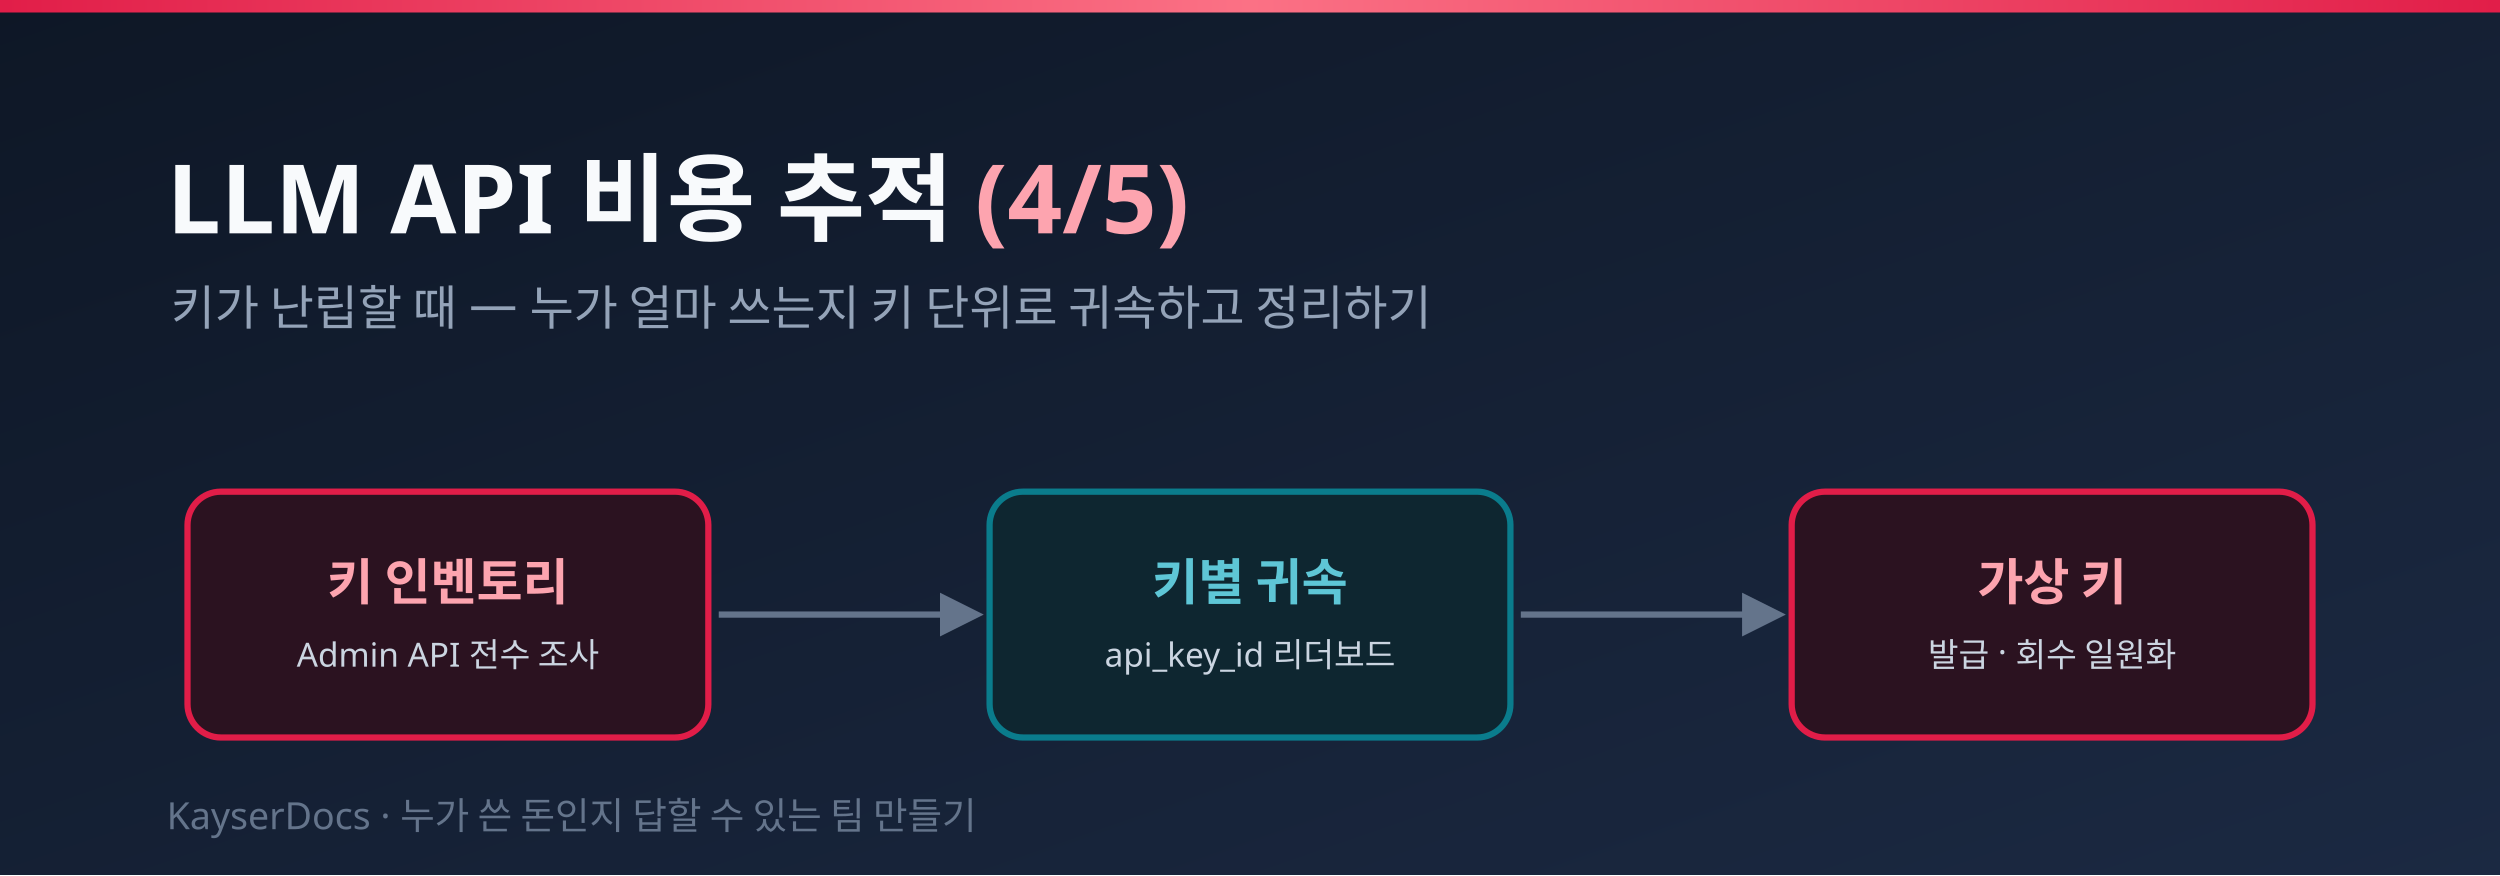
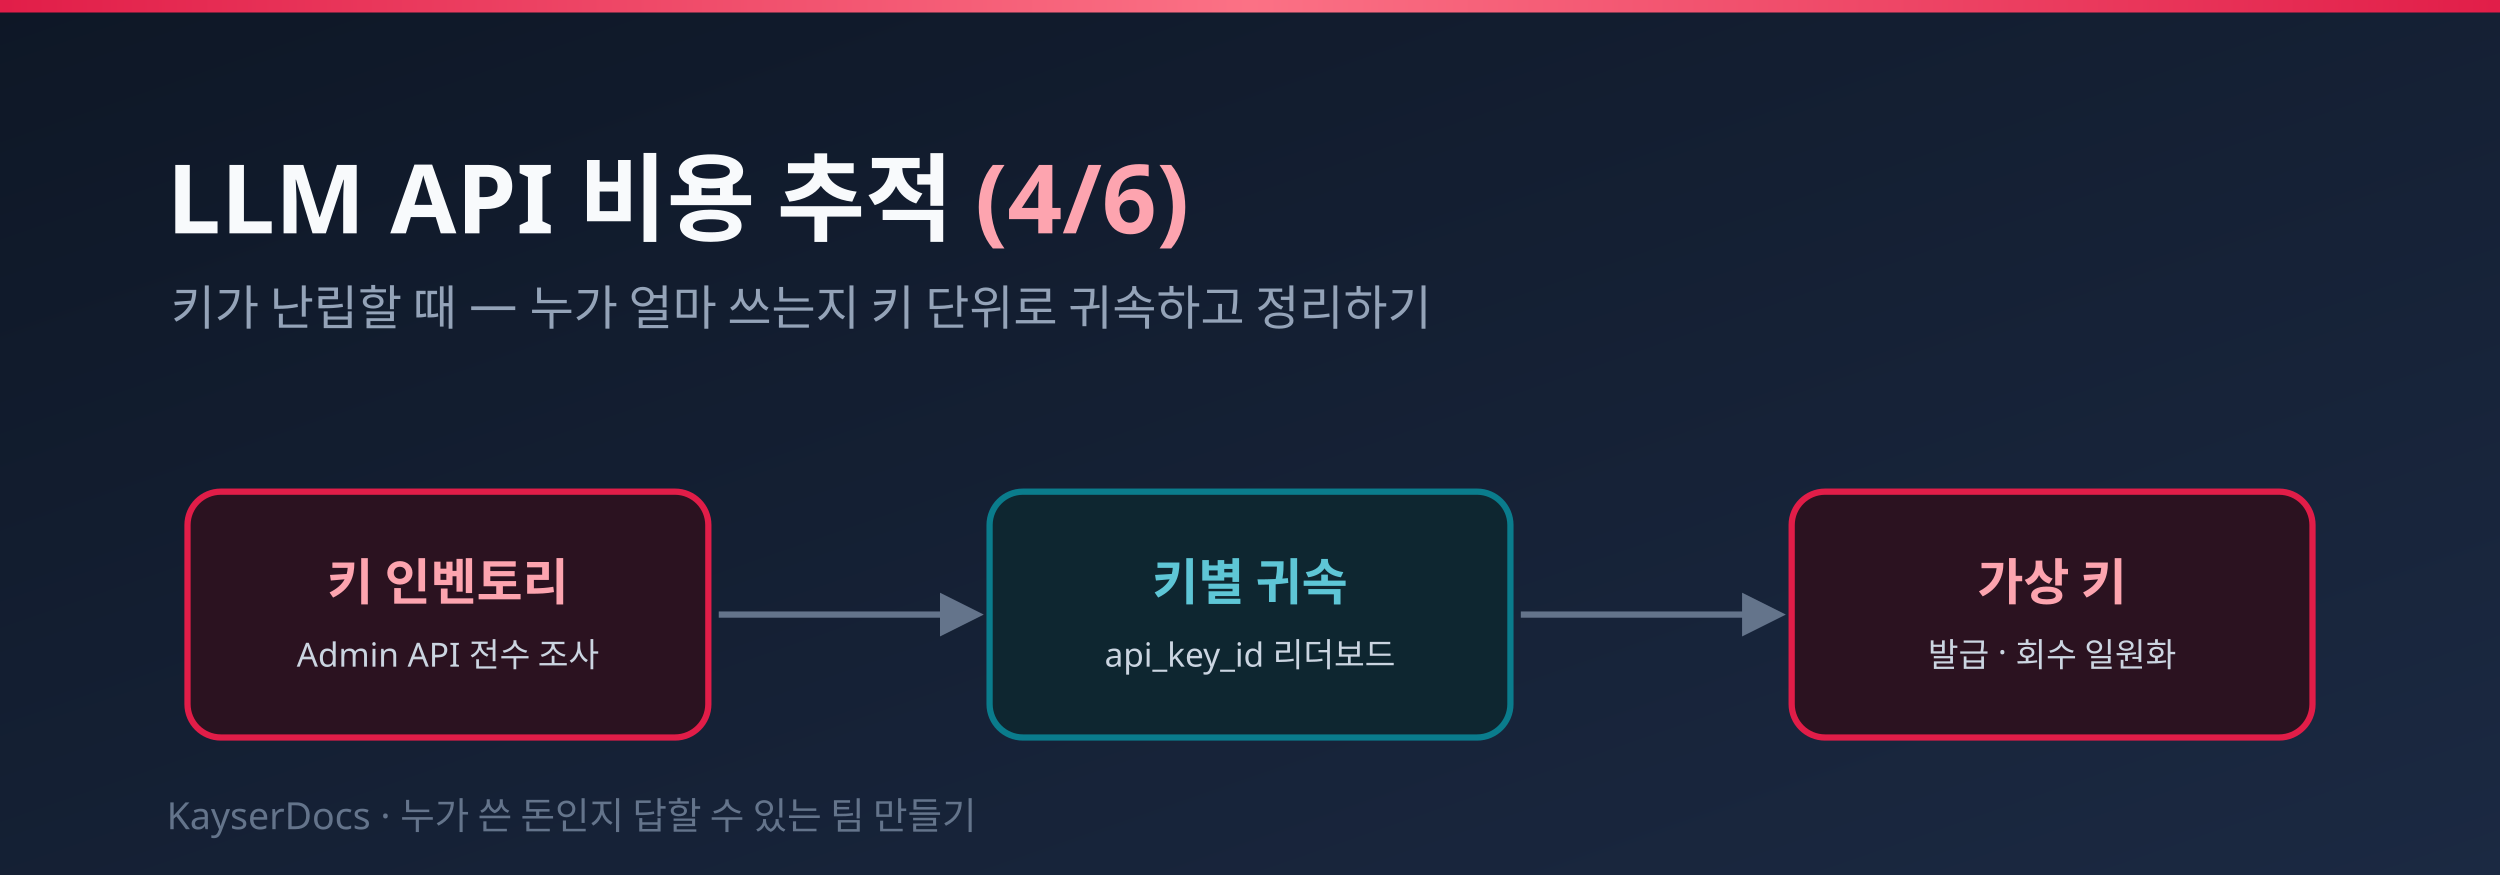
<svg xmlns="http://www.w3.org/2000/svg" width="1200" height="420" viewBox="0 0 1200 420" role="img" aria-label="LLM API 비용 추적 4편 — 키 인벤토리와 키별 비용 귀속 배너">
  <defs>
    <linearGradient id="bg" x1="0" y1="0" x2="1" y2="1">
      <stop offset="0" stop-color="#0e1726" />
      <stop offset="1" stop-color="#1b2942" />
    </linearGradient>
    <linearGradient id="accent" x1="0" y1="0" x2="1" y2="0">
      <stop offset="0" stop-color="#e11d48" />
      <stop offset="0.5" stop-color="#fb7185" />
      <stop offset="1" stop-color="#e11d48" />
    </linearGradient>
    <marker id="arrow" viewBox="0 0 10 10" refX="8" refY="5" markerWidth="7" markerHeight="7" orient="auto-start-reverse">
      <path d="M0 0 L10 5 L0 10 z" fill="#64748b" />
    </marker>
    <style>.ko { font-family: 'Apple SD Gothic Neo','Noto Sans KR','Malgun Gothic',sans-serif; }</style>
  </defs>
  <rect width="1200" height="420" fill="url(#bg)" />
  <rect x="0" y="0" width="1200" height="6" fill="url(#accent)" />
-   <text class="ko" x="80" y="112" font-size="46" font-weight="800" fill="#f8fafc">LLM API 비용 추적 <tspan fill="#fda4af">(4/5)</tspan>
+   <text class="ko" x="80" y="112" font-size="46" font-weight="800" fill="#f8fafc">LLM API 비용 추적 <tspan fill="#fda4af">(4/6)</tspan>
  </text>
  <text class="ko" x="82" y="156" font-size="23" font-weight="500" fill="#94a3b8">키가 난립할 때 — 누가 얼마 쓰는지 키 단위로 귀속하고 정리하기</text>
  <g class="ko" text-anchor="middle">
    <rect x="90" y="236" width="250" height="118" rx="16" fill="#2b1220" stroke="#e11d48" stroke-width="3" />
    <text x="215" y="288" font-size="24" font-weight="800" fill="#fda4af">키 인벤토리</text>
    <text x="215" y="320" font-size="16" font-weight="500" fill="#cbd5e1">Admin API 전수 조사</text>
    <rect x="475" y="236" width="250" height="118" rx="16" fill="#0e2630" stroke="#0a7c8c" stroke-width="3" />
    <text x="600" y="288" font-size="24" font-weight="800" fill="#5ec6d6">키별 귀속</text>
    <text x="600" y="320" font-size="16" font-weight="500" fill="#cbd5e1">api_key_id 리더보드</text>
    <rect x="860" y="236" width="250" height="118" rx="16" fill="#2b1220" stroke="#e11d48" stroke-width="3" />
    <text x="985" y="288" font-size="24" font-weight="800" fill="#fda4af">가상 키</text>
    <text x="985" y="320" font-size="16" font-weight="500" fill="#cbd5e1">발급 · 회수 일원화</text>
  </g>
  <line x1="345" y1="295" x2="468" y2="295" stroke="#64748b" stroke-width="3" marker-end="url(#arrow)" />
  <line x1="730" y1="295" x2="853" y2="295" stroke="#64748b" stroke-width="3" marker-end="url(#arrow)" />
  <text class="ko" x="80" y="398" font-size="18" fill="#64748b">KayserDocs · 누가 쓴 돈인지 답할 수 있는 팀 만들기</text>
</svg>
